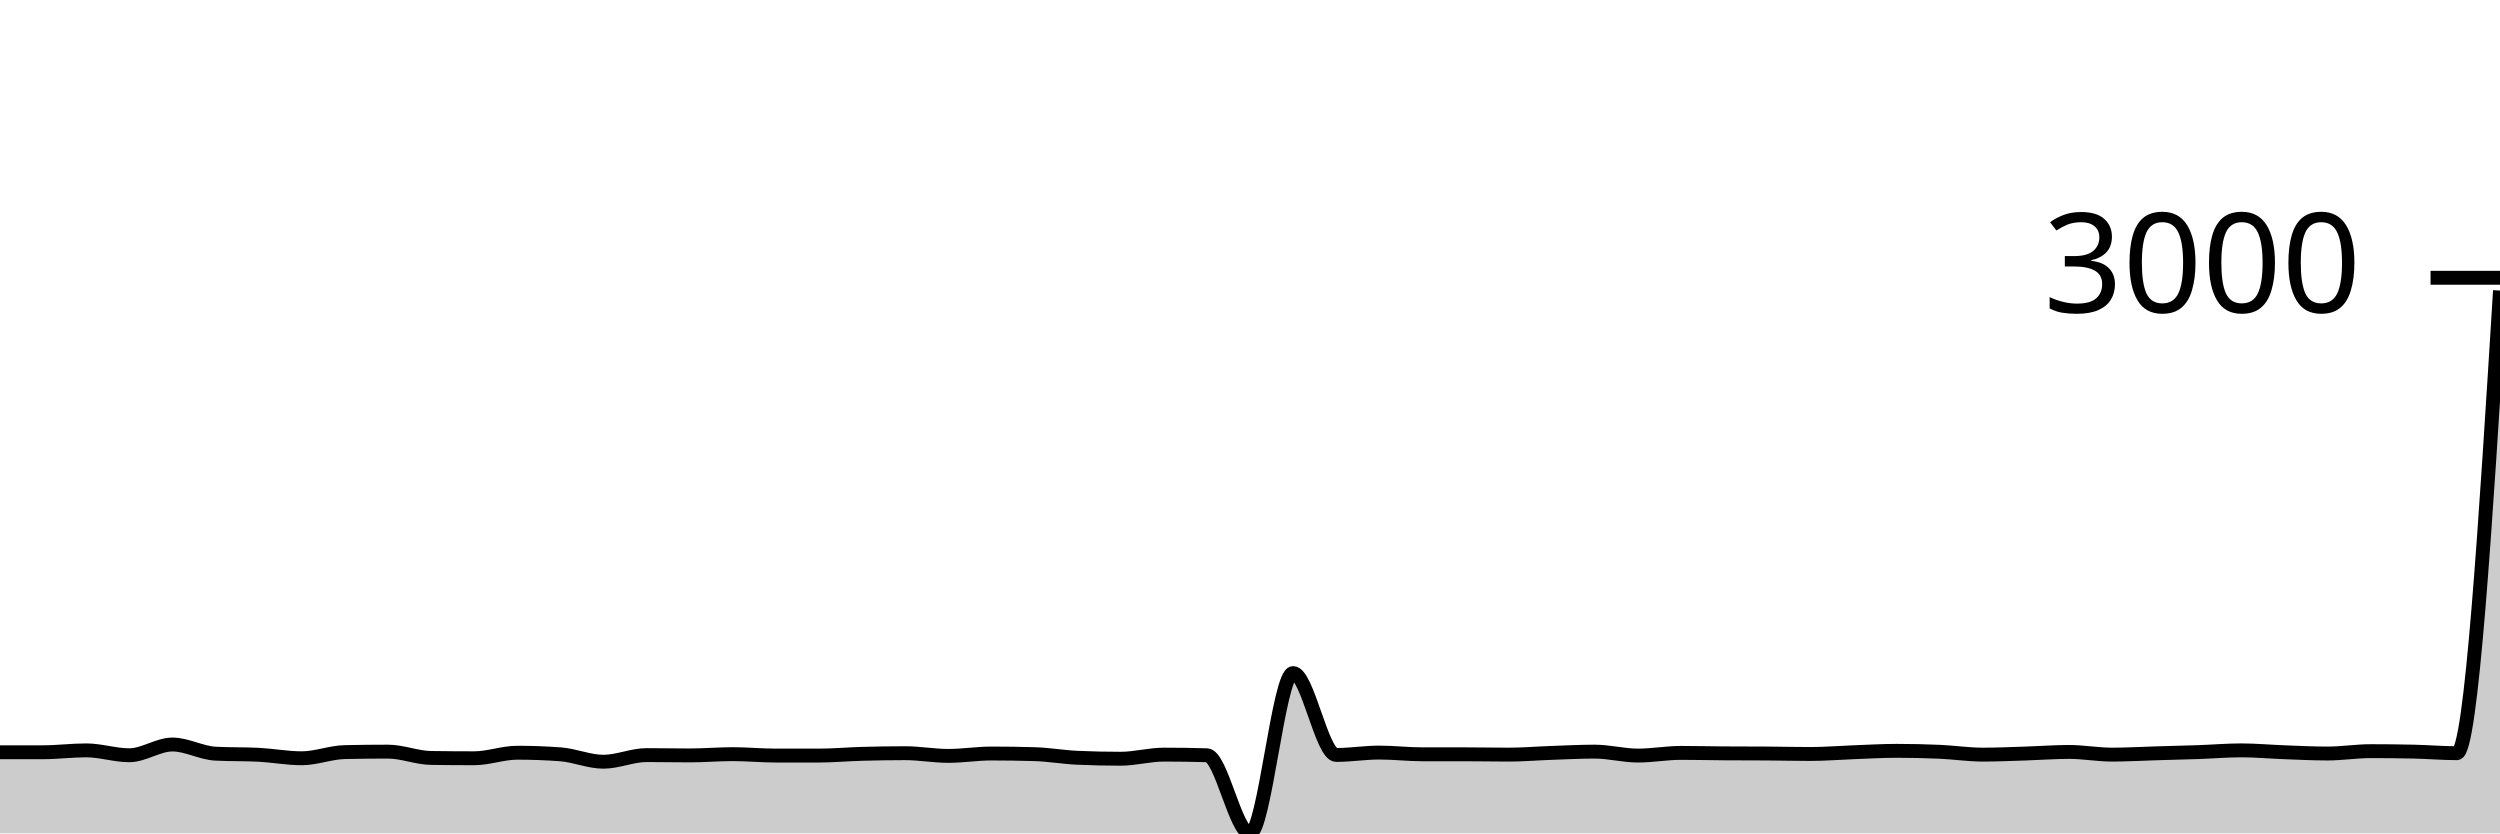
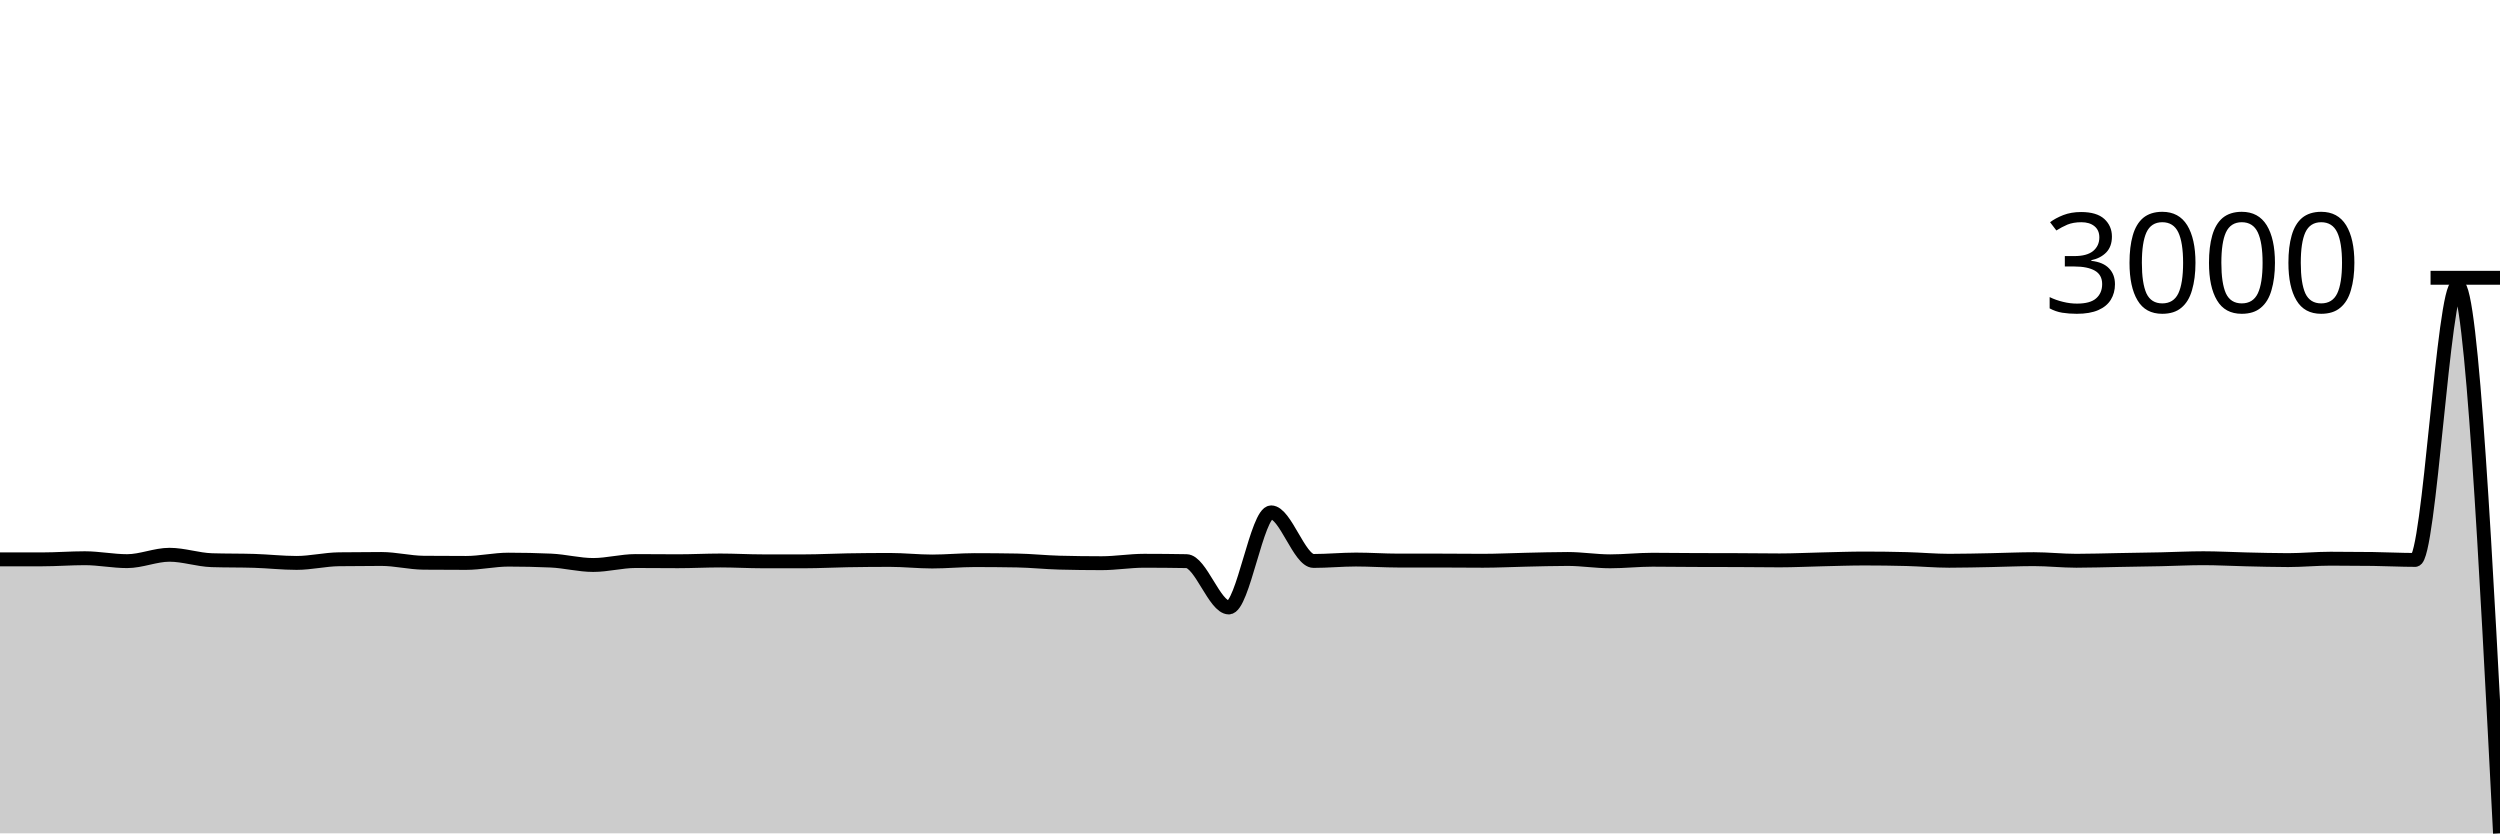
<svg xmlns="http://www.w3.org/2000/svg" viewBox="0 0 180 60">
  <g transform="translate(0,20)">
-     <path class="area" fill="rgba(0, 0, 0, 0.2)" d="M0,34.162C1.034,34.162,2.069,34.162,3.103,34.162C4.138,34.162,5.172,34.026,6.207,34.026C7.241,34.026,8.276,34.378,9.31,34.378C10.345,34.378,11.379,33.605,12.414,33.605C13.448,33.605,14.483,34.211,15.517,34.265C16.552,34.318,17.586,34.291,18.621,34.344C19.655,34.397,20.69,34.595,21.724,34.595C22.759,34.595,23.793,34.174,24.828,34.151C25.862,34.128,26.897,34.117,27.931,34.117C28.966,34.117,30,34.557,31.034,34.572C32.069,34.587,33.103,34.595,34.138,34.595C35.172,34.595,36.207,34.196,37.241,34.196C38.276,34.196,39.31,34.234,40.345,34.31C41.379,34.386,42.414,34.845,43.448,34.845C44.483,34.845,45.517,34.367,46.552,34.367C47.586,34.367,48.621,34.39,49.655,34.39C50.69,34.39,51.724,34.299,52.759,34.299C53.793,34.299,54.828,34.401,55.862,34.401C56.897,34.401,57.931,34.401,58.966,34.401C60,34.401,61.034,34.304,62.069,34.276C63.103,34.248,64.138,34.23,65.172,34.23C66.207,34.23,67.241,34.424,68.276,34.424C69.31,34.424,70.345,34.253,71.379,34.253C72.414,34.253,73.448,34.268,74.483,34.299C75.517,34.329,76.552,34.515,77.586,34.56C78.621,34.606,79.655,34.629,80.69,34.629C81.724,34.629,82.759,34.333,83.793,34.333C84.828,34.333,85.862,34.348,86.897,34.378C87.931,34.409,88.966,40,90,40C91.034,40,92.069,28.461,93.103,28.461C94.138,28.461,95.172,34.356,96.207,34.356C97.241,34.356,98.276,34.185,99.31,34.185C100.345,34.185,101.379,34.31,102.414,34.31C103.448,34.31,104.483,34.31,105.517,34.31C106.552,34.31,107.586,34.333,108.621,34.333C109.655,34.333,110.69,34.244,111.724,34.208C112.759,34.172,113.793,34.117,114.828,34.117C115.862,34.117,116.897,34.401,117.931,34.401C118.966,34.401,120,34.208,121.034,34.208C122.069,34.208,123.103,34.234,124.138,34.242C125.172,34.249,126.207,34.246,127.241,34.253C128.276,34.261,129.31,34.287,130.345,34.287C131.379,34.287,132.414,34.2,133.448,34.162C134.483,34.124,135.517,34.06,136.552,34.06C137.586,34.06,138.621,34.083,139.655,34.128C140.69,34.174,141.724,34.333,142.759,34.333C143.793,34.333,144.828,34.285,145.862,34.253C146.897,34.221,147.931,34.139,148.966,34.139C150,34.139,151.034,34.333,152.069,34.333C153.103,34.333,154.138,34.272,155.172,34.242C156.207,34.211,157.241,34.187,158.276,34.151C159.31,34.115,160.345,34.026,161.379,34.026C162.414,34.026,163.448,34.124,164.483,34.162C165.517,34.2,166.552,34.253,167.586,34.253C168.621,34.253,169.655,34.083,170.69,34.083C171.724,34.083,172.759,34.094,173.793,34.117C174.828,34.139,175.862,34.23,176.897,34.23C177.931,34.23,178.966,17.576,180,0.922L180,40C178.966,40,177.931,40,176.897,40C175.862,40,174.828,40,173.793,40C172.759,40,171.724,40,170.69,40C169.655,40,168.621,40,167.586,40C166.552,40,165.517,40,164.483,40C163.448,40,162.414,40,161.379,40C160.345,40,159.31,40,158.276,40C157.241,40,156.207,40,155.172,40C154.138,40,153.103,40,152.069,40C151.034,40,150,40,148.966,40C147.931,40,146.897,40,145.862,40C144.828,40,143.793,40,142.759,40C141.724,40,140.69,40,139.655,40C138.621,40,137.586,40,136.552,40C135.517,40,134.483,40,133.448,40C132.414,40,131.379,40,130.345,40C129.31,40,128.276,40,127.241,40C126.207,40,125.172,40,124.138,40C123.103,40,122.069,40,121.034,40C120,40,118.966,40,117.931,40C116.897,40,115.862,40,114.828,40C113.793,40,112.759,40,111.724,40C110.69,40,109.655,40,108.621,40C107.586,40,106.552,40,105.517,40C104.483,40,103.448,40,102.414,40C101.379,40,100.345,40,99.31,40C98.276,40,97.241,40,96.207,40C95.172,40,94.138,40,93.103,40C92.069,40,91.034,40,90,40C88.966,40,87.931,40,86.897,40C85.862,40,84.828,40,83.793,40C82.759,40,81.724,40,80.69,40C79.655,40,78.621,40,77.586,40C76.552,40,75.517,40,74.483,40C73.448,40,72.414,40,71.379,40C70.345,40,69.31,40,68.276,40C67.241,40,66.207,40,65.172,40C64.138,40,63.103,40,62.069,40C61.034,40,60,40,58.966,40C57.931,40,56.897,40,55.862,40C54.828,40,53.793,40,52.759,40C51.724,40,50.69,40,49.655,40C48.621,40,47.586,40,46.552,40C45.517,40,44.483,40,43.448,40C42.414,40,41.379,40,40.345,40C39.31,40,38.276,40,37.241,40C36.207,40,35.172,40,34.138,40C33.103,40,32.069,40,31.034,40C30,40,28.966,40,27.931,40C26.897,40,25.862,40,24.828,40C23.793,40,22.759,40,21.724,40C20.69,40,19.655,40,18.621,40C17.586,40,16.552,40,15.517,40C14.483,40,13.448,40,12.414,40C11.379,40,10.345,40,9.31,40C8.276,40,7.241,40,6.207,40C5.172,40,4.138,40,3.103,40C2.069,40,1.034,40,0,40Z" />
-     <path class="line" stroke="black" fill="none" d="M0,34.162C1.034,34.162,2.069,34.162,3.103,34.162C4.138,34.162,5.172,34.026,6.207,34.026C7.241,34.026,8.276,34.378,9.31,34.378C10.345,34.378,11.379,33.605,12.414,33.605C13.448,33.605,14.483,34.211,15.517,34.265C16.552,34.318,17.586,34.291,18.621,34.344C19.655,34.397,20.69,34.595,21.724,34.595C22.759,34.595,23.793,34.174,24.828,34.151C25.862,34.128,26.897,34.117,27.931,34.117C28.966,34.117,30,34.557,31.034,34.572C32.069,34.587,33.103,34.595,34.138,34.595C35.172,34.595,36.207,34.196,37.241,34.196C38.276,34.196,39.31,34.234,40.345,34.31C41.379,34.386,42.414,34.845,43.448,34.845C44.483,34.845,45.517,34.367,46.552,34.367C47.586,34.367,48.621,34.39,49.655,34.39C50.69,34.39,51.724,34.299,52.759,34.299C53.793,34.299,54.828,34.401,55.862,34.401C56.897,34.401,57.931,34.401,58.966,34.401C60,34.401,61.034,34.304,62.069,34.276C63.103,34.248,64.138,34.23,65.172,34.23C66.207,34.23,67.241,34.424,68.276,34.424C69.31,34.424,70.345,34.253,71.379,34.253C72.414,34.253,73.448,34.268,74.483,34.299C75.517,34.329,76.552,34.515,77.586,34.56C78.621,34.606,79.655,34.629,80.69,34.629C81.724,34.629,82.759,34.333,83.793,34.333C84.828,34.333,85.862,34.348,86.897,34.378C87.931,34.409,88.966,40,90,40C91.034,40,92.069,28.461,93.103,28.461C94.138,28.461,95.172,34.356,96.207,34.356C97.241,34.356,98.276,34.185,99.31,34.185C100.345,34.185,101.379,34.31,102.414,34.31C103.448,34.31,104.483,34.31,105.517,34.31C106.552,34.31,107.586,34.333,108.621,34.333C109.655,34.333,110.69,34.244,111.724,34.208C112.759,34.172,113.793,34.117,114.828,34.117C115.862,34.117,116.897,34.401,117.931,34.401C118.966,34.401,120,34.208,121.034,34.208C122.069,34.208,123.103,34.234,124.138,34.242C125.172,34.249,126.207,34.246,127.241,34.253C128.276,34.261,129.31,34.287,130.345,34.287C131.379,34.287,132.414,34.2,133.448,34.162C134.483,34.124,135.517,34.06,136.552,34.06C137.586,34.06,138.621,34.083,139.655,34.128C140.69,34.174,141.724,34.333,142.759,34.333C143.793,34.333,144.828,34.285,145.862,34.253C146.897,34.221,147.931,34.139,148.966,34.139C150,34.139,151.034,34.333,152.069,34.333C153.103,34.333,154.138,34.272,155.172,34.242C156.207,34.211,157.241,34.187,158.276,34.151C159.31,34.115,160.345,34.026,161.379,34.026C162.414,34.026,163.448,34.124,164.483,34.162C165.517,34.2,166.552,34.253,167.586,34.253C168.621,34.253,169.655,34.083,170.69,34.083C171.724,34.083,172.759,34.094,173.793,34.117C174.828,34.139,175.862,34.23,176.897,34.23C177.931,34.23,178.966,17.576,180,0.922" />
+     <path class="area" fill="rgba(0, 0, 0, 0.2)" d="M0,20.274C1.017,20.274,2.034,20.274,3.051,20.274C4.068,20.274,5.085,20.192,6.102,20.192C7.119,20.192,8.136,20.402,9.153,20.402C10.169,20.402,11.186,19.943,12.203,19.943C13.22,19.943,14.237,20.303,15.254,20.334C16.271,20.366,17.288,20.35,18.305,20.382C19.322,20.413,20.339,20.53,21.356,20.53C22.373,20.53,23.39,20.28,24.407,20.267C25.424,20.253,26.441,20.246,27.458,20.246C28.475,20.246,29.492,20.508,30.508,20.517C31.525,20.526,32.542,20.53,33.559,20.53C34.576,20.53,35.593,20.294,36.61,20.294C37.627,20.294,38.644,20.316,39.661,20.361C40.678,20.406,41.695,20.679,42.712,20.679C43.729,20.679,44.746,20.395,45.763,20.395C46.78,20.395,47.797,20.409,48.814,20.409C49.831,20.409,50.847,20.355,51.864,20.355C52.881,20.355,53.898,20.415,54.915,20.415C55.932,20.415,56.949,20.415,57.966,20.415C58.983,20.415,60,20.358,61.017,20.341C62.034,20.324,63.051,20.314,64.068,20.314C65.085,20.314,66.102,20.429,67.119,20.429C68.136,20.429,69.153,20.328,70.169,20.328C71.186,20.328,72.203,20.337,73.22,20.355C74.237,20.373,75.254,20.483,76.271,20.51C77.288,20.537,78.305,20.55,79.322,20.55C80.339,20.55,81.356,20.375,82.373,20.375C83.39,20.375,84.407,20.384,85.424,20.402C86.441,20.42,87.458,23.738,88.475,23.738C89.492,23.738,90.508,16.89,91.525,16.89C92.542,16.89,93.559,20.388,94.576,20.388C95.593,20.388,96.61,20.287,97.627,20.287C98.644,20.287,99.661,20.361,100.678,20.361C101.695,20.361,102.712,20.361,103.729,20.361C104.746,20.361,105.763,20.375,106.78,20.375C107.797,20.375,108.814,20.322,109.831,20.301C110.847,20.279,111.864,20.246,112.881,20.246C113.898,20.246,114.915,20.415,115.932,20.415C116.949,20.415,117.966,20.301,118.983,20.301C120,20.301,121.017,20.316,122.034,20.321C123.051,20.325,124.068,20.323,125.085,20.328C126.102,20.332,127.119,20.348,128.136,20.348C129.153,20.348,130.169,20.296,131.186,20.274C132.203,20.251,133.22,20.213,134.237,20.213C135.254,20.213,136.271,20.226,137.288,20.253C138.305,20.28,139.322,20.375,140.339,20.375C141.356,20.375,142.373,20.347,143.39,20.328C144.407,20.308,145.424,20.26,146.441,20.26C147.458,20.26,148.475,20.375,149.492,20.375C150.508,20.375,151.525,20.339,152.542,20.321C153.559,20.303,154.576,20.288,155.593,20.267C156.61,20.245,157.627,20.192,158.644,20.192C159.661,20.192,160.678,20.251,161.695,20.274C162.712,20.296,163.729,20.328,164.746,20.328C165.763,20.328,166.78,20.226,167.797,20.226C168.814,20.226,169.831,20.233,170.847,20.246C171.864,20.26,172.881,20.314,173.898,20.314C174.915,20.314,175.932,0.547,176.949,0.547C177.966,0.547,178.983,20.274,180,40L180,40C178.983,40,177.966,40,176.949,40C175.932,40,174.915,40,173.898,40C172.881,40,171.864,40,170.847,40C169.831,40,168.814,40,167.797,40C166.78,40,165.763,40,164.746,40C163.729,40,162.712,40,161.695,40C160.678,40,159.661,40,158.644,40C157.627,40,156.61,40,155.593,40C154.576,40,153.559,40,152.542,40C151.525,40,150.508,40,149.492,40C148.475,40,147.458,40,146.441,40C145.424,40,144.407,40,143.39,40C142.373,40,141.356,40,140.339,40C139.322,40,138.305,40,137.288,40C136.271,40,135.254,40,134.237,40C133.22,40,132.203,40,131.186,40C130.169,40,129.153,40,128.136,40C127.119,40,126.102,40,125.085,40C124.068,40,123.051,40,122.034,40C121.017,40,120,40,118.983,40C117.966,40,116.949,40,115.932,40C114.915,40,113.898,40,112.881,40C111.864,40,110.847,40,109.831,40C108.814,40,107.797,40,106.78,40C105.763,40,104.746,40,103.729,40C102.712,40,101.695,40,100.678,40C99.661,40,98.644,40,97.627,40C96.61,40,95.593,40,94.576,40C93.559,40,92.542,40,91.525,40C90.508,40,89.492,40,88.475,40C87.458,40,86.441,40,85.424,40C84.407,40,83.39,40,82.373,40C81.356,40,80.339,40,79.322,40C78.305,40,77.288,40,76.271,40C75.254,40,74.237,40,73.22,40C72.203,40,71.186,40,70.169,40C69.153,40,68.136,40,67.119,40C66.102,40,65.085,40,64.068,40C63.051,40,62.034,40,61.017,40C60,40,58.983,40,57.966,40C56.949,40,55.932,40,54.915,40C53.898,40,52.881,40,51.864,40C50.847,40,49.831,40,48.814,40C47.797,40,46.78,40,45.763,40C44.746,40,43.729,40,42.712,40C41.695,40,40.678,40,39.661,40C38.644,40,37.627,40,36.61,40C35.593,40,34.576,40,33.559,40C32.542,40,31.525,40,30.508,40C29.492,40,28.475,40,27.458,40C26.441,40,25.424,40,24.407,40C23.39,40,22.373,40,21.356,40C20.339,40,19.322,40,18.305,40C17.288,40,16.271,40,15.254,40C14.237,40,13.22,40,12.203,40C11.186,40,10.169,40,9.153,40C8.136,40,7.119,40,6.102,40C5.085,40,4.068,40,3.051,40C2.034,40,1.017,40,0,40Z" />
+     <path class="line" stroke="black" fill="none" d="M0,20.274C1.017,20.274,2.034,20.274,3.051,20.274C4.068,20.274,5.085,20.192,6.102,20.192C7.119,20.192,8.136,20.402,9.153,20.402C10.169,20.402,11.186,19.943,12.203,19.943C13.22,19.943,14.237,20.303,15.254,20.334C16.271,20.366,17.288,20.35,18.305,20.382C19.322,20.413,20.339,20.53,21.356,20.53C22.373,20.53,23.39,20.28,24.407,20.267C25.424,20.253,26.441,20.246,27.458,20.246C28.475,20.246,29.492,20.508,30.508,20.517C31.525,20.526,32.542,20.53,33.559,20.53C34.576,20.53,35.593,20.294,36.61,20.294C37.627,20.294,38.644,20.316,39.661,20.361C40.678,20.406,41.695,20.679,42.712,20.679C43.729,20.679,44.746,20.395,45.763,20.395C46.78,20.395,47.797,20.409,48.814,20.409C49.831,20.409,50.847,20.355,51.864,20.355C52.881,20.355,53.898,20.415,54.915,20.415C55.932,20.415,56.949,20.415,57.966,20.415C58.983,20.415,60,20.358,61.017,20.341C62.034,20.324,63.051,20.314,64.068,20.314C65.085,20.314,66.102,20.429,67.119,20.429C68.136,20.429,69.153,20.328,70.169,20.328C71.186,20.328,72.203,20.337,73.22,20.355C74.237,20.373,75.254,20.483,76.271,20.51C77.288,20.537,78.305,20.55,79.322,20.55C80.339,20.55,81.356,20.375,82.373,20.375C83.39,20.375,84.407,20.384,85.424,20.402C86.441,20.42,87.458,23.738,88.475,23.738C89.492,23.738,90.508,16.89,91.525,16.89C92.542,16.89,93.559,20.388,94.576,20.388C95.593,20.388,96.61,20.287,97.627,20.287C98.644,20.287,99.661,20.361,100.678,20.361C101.695,20.361,102.712,20.361,103.729,20.361C104.746,20.361,105.763,20.375,106.78,20.375C107.797,20.375,108.814,20.322,109.831,20.301C110.847,20.279,111.864,20.246,112.881,20.246C113.898,20.246,114.915,20.415,115.932,20.415C116.949,20.415,117.966,20.301,118.983,20.301C120,20.301,121.017,20.316,122.034,20.321C123.051,20.325,124.068,20.323,125.085,20.328C126.102,20.332,127.119,20.348,128.136,20.348C129.153,20.348,130.169,20.296,131.186,20.274C132.203,20.251,133.22,20.213,134.237,20.213C135.254,20.213,136.271,20.226,137.288,20.253C138.305,20.28,139.322,20.375,140.339,20.375C141.356,20.375,142.373,20.347,143.39,20.328C144.407,20.308,145.424,20.26,146.441,20.26C147.458,20.26,148.475,20.375,149.492,20.375C150.508,20.375,151.525,20.339,152.542,20.321C153.559,20.303,154.576,20.288,155.593,20.267C156.61,20.245,157.627,20.192,158.644,20.192C159.661,20.192,160.678,20.251,161.695,20.274C162.712,20.296,163.729,20.328,164.746,20.328C165.763,20.328,166.78,20.226,167.797,20.226C168.814,20.226,169.831,20.233,170.847,20.246C171.864,20.26,172.881,20.314,173.898,20.314C174.915,20.314,175.932,0.547,176.949,0.547C177.966,0.547,178.983,20.274,180,40" />
    <path class="axis-ceiling" stroke-width="1" stroke="black" fill="none" d="M175,0L180,0" />
    <text class="axis-ceiling-label" font-family="sans-serif" text-anchor="end" font-size="10px" x="170" y="2.5">3000</text>
  </g>
</svg>
